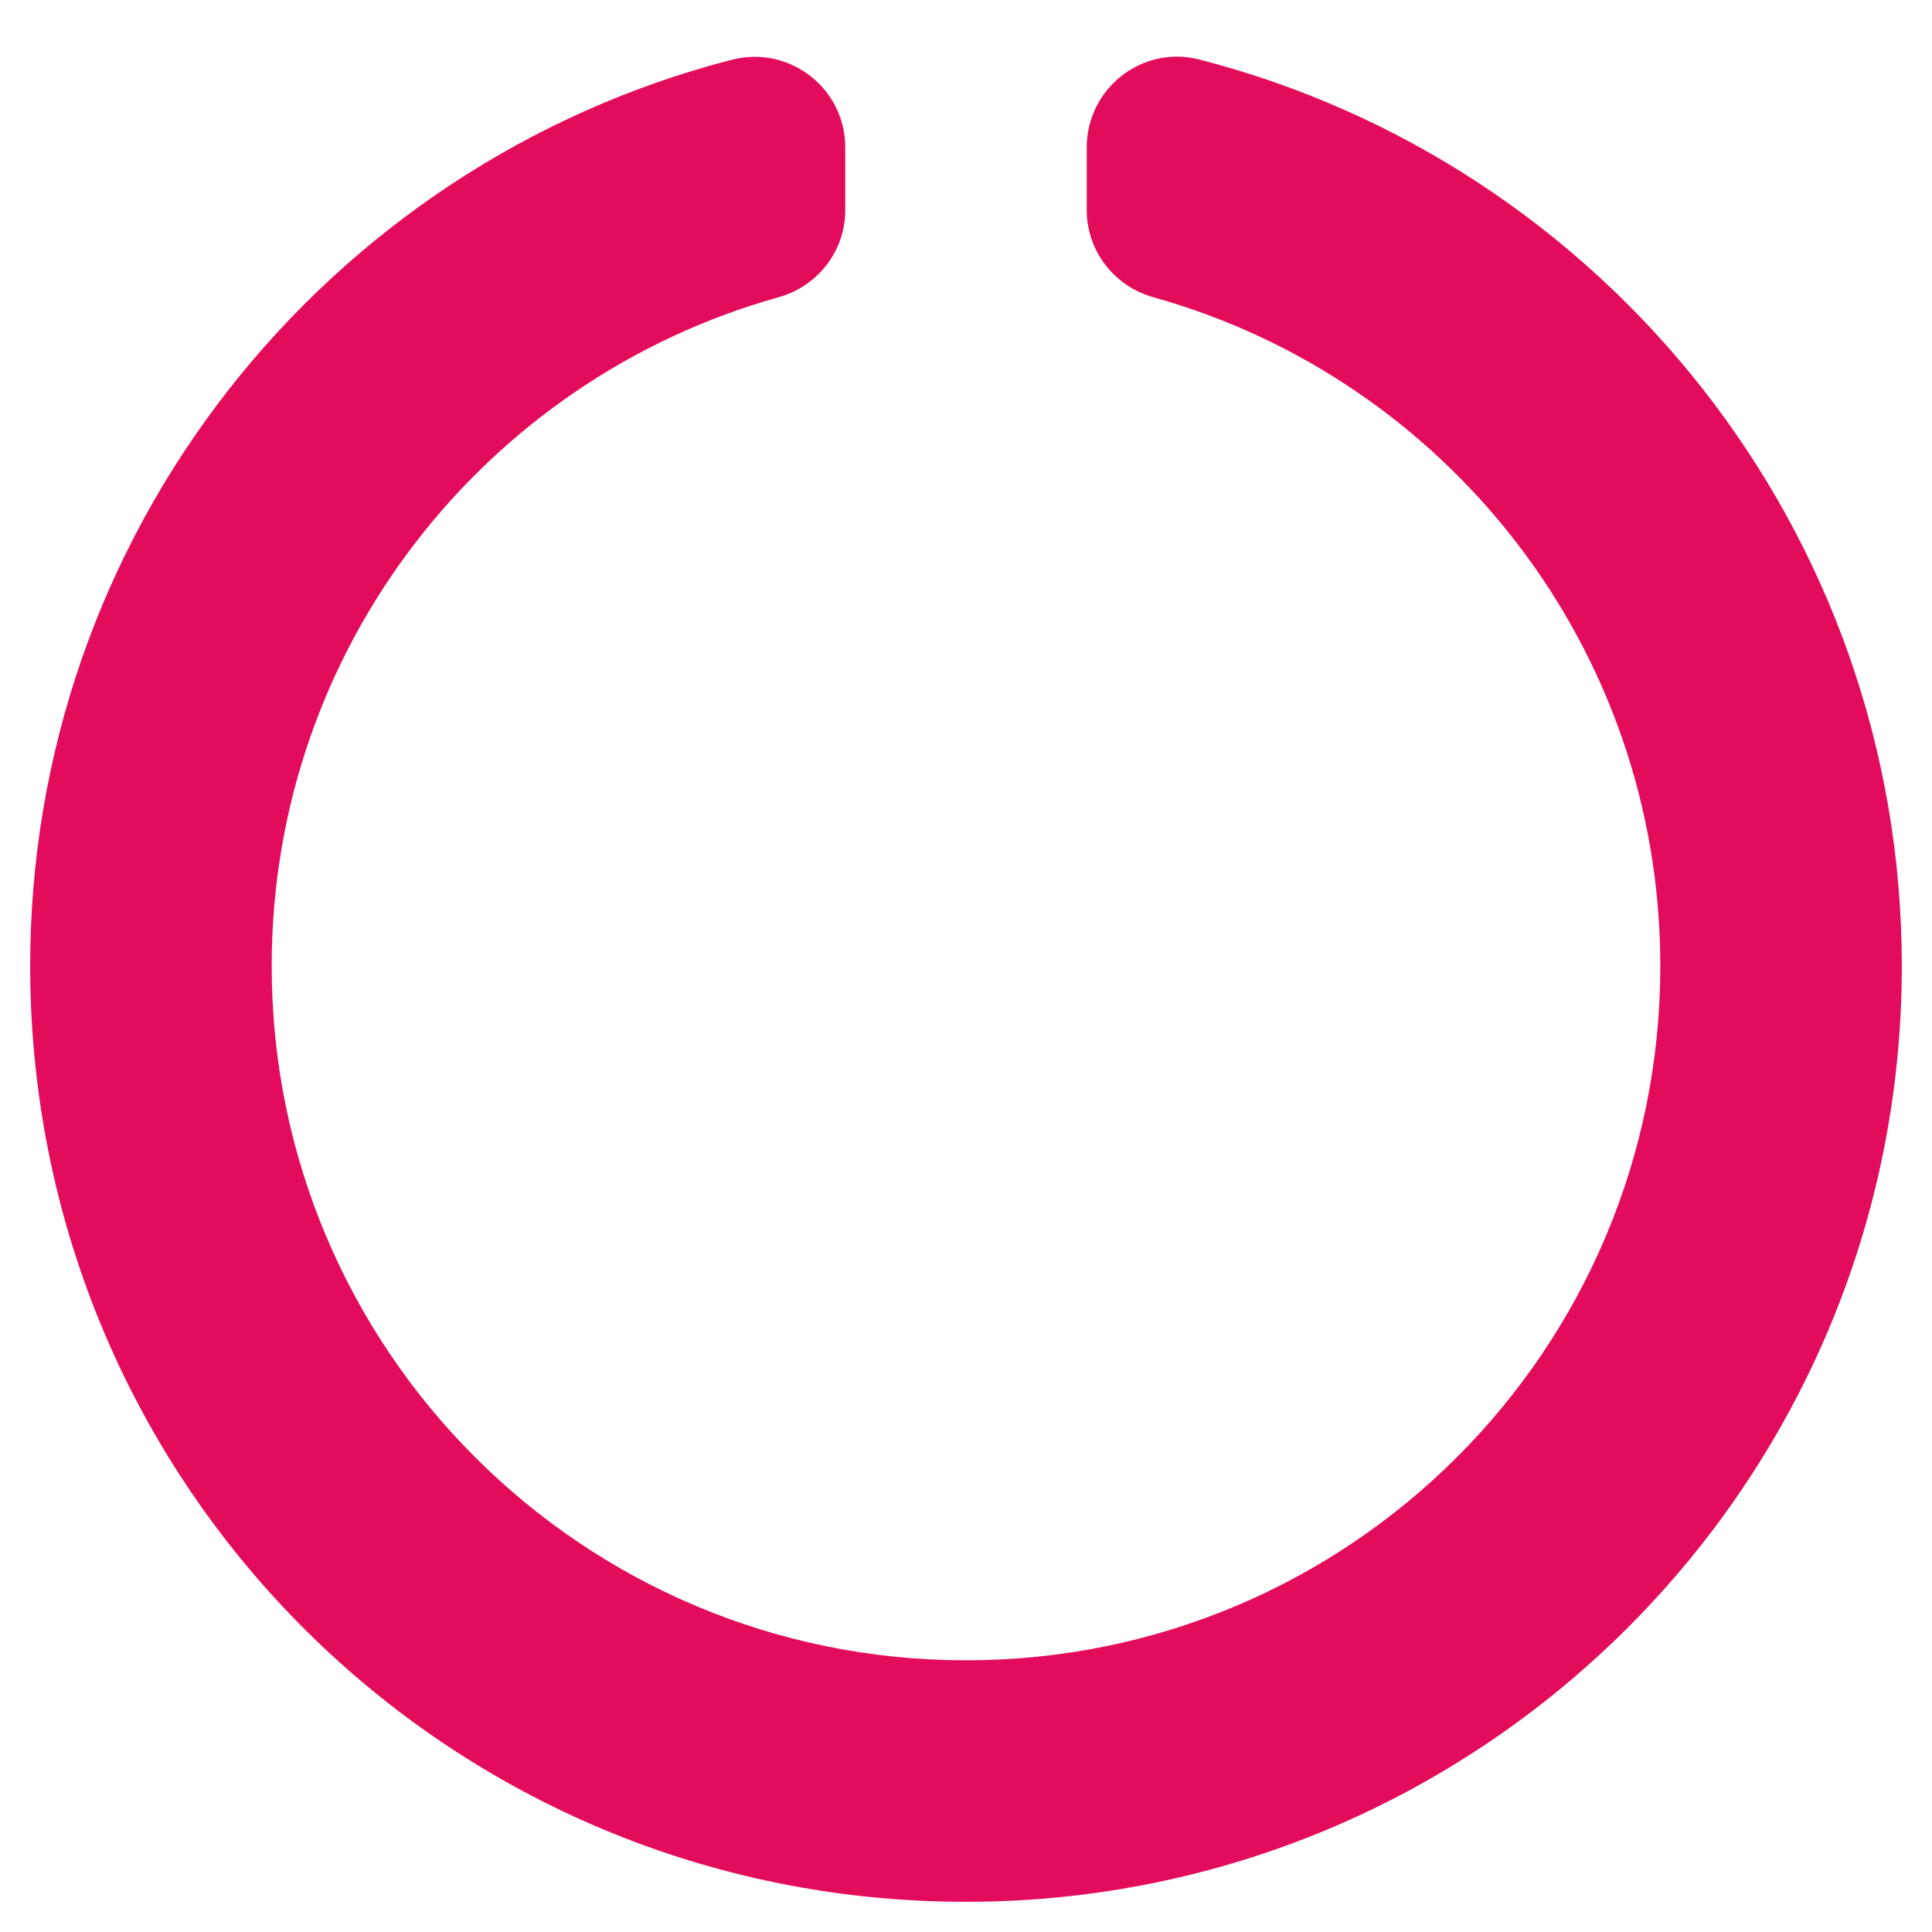
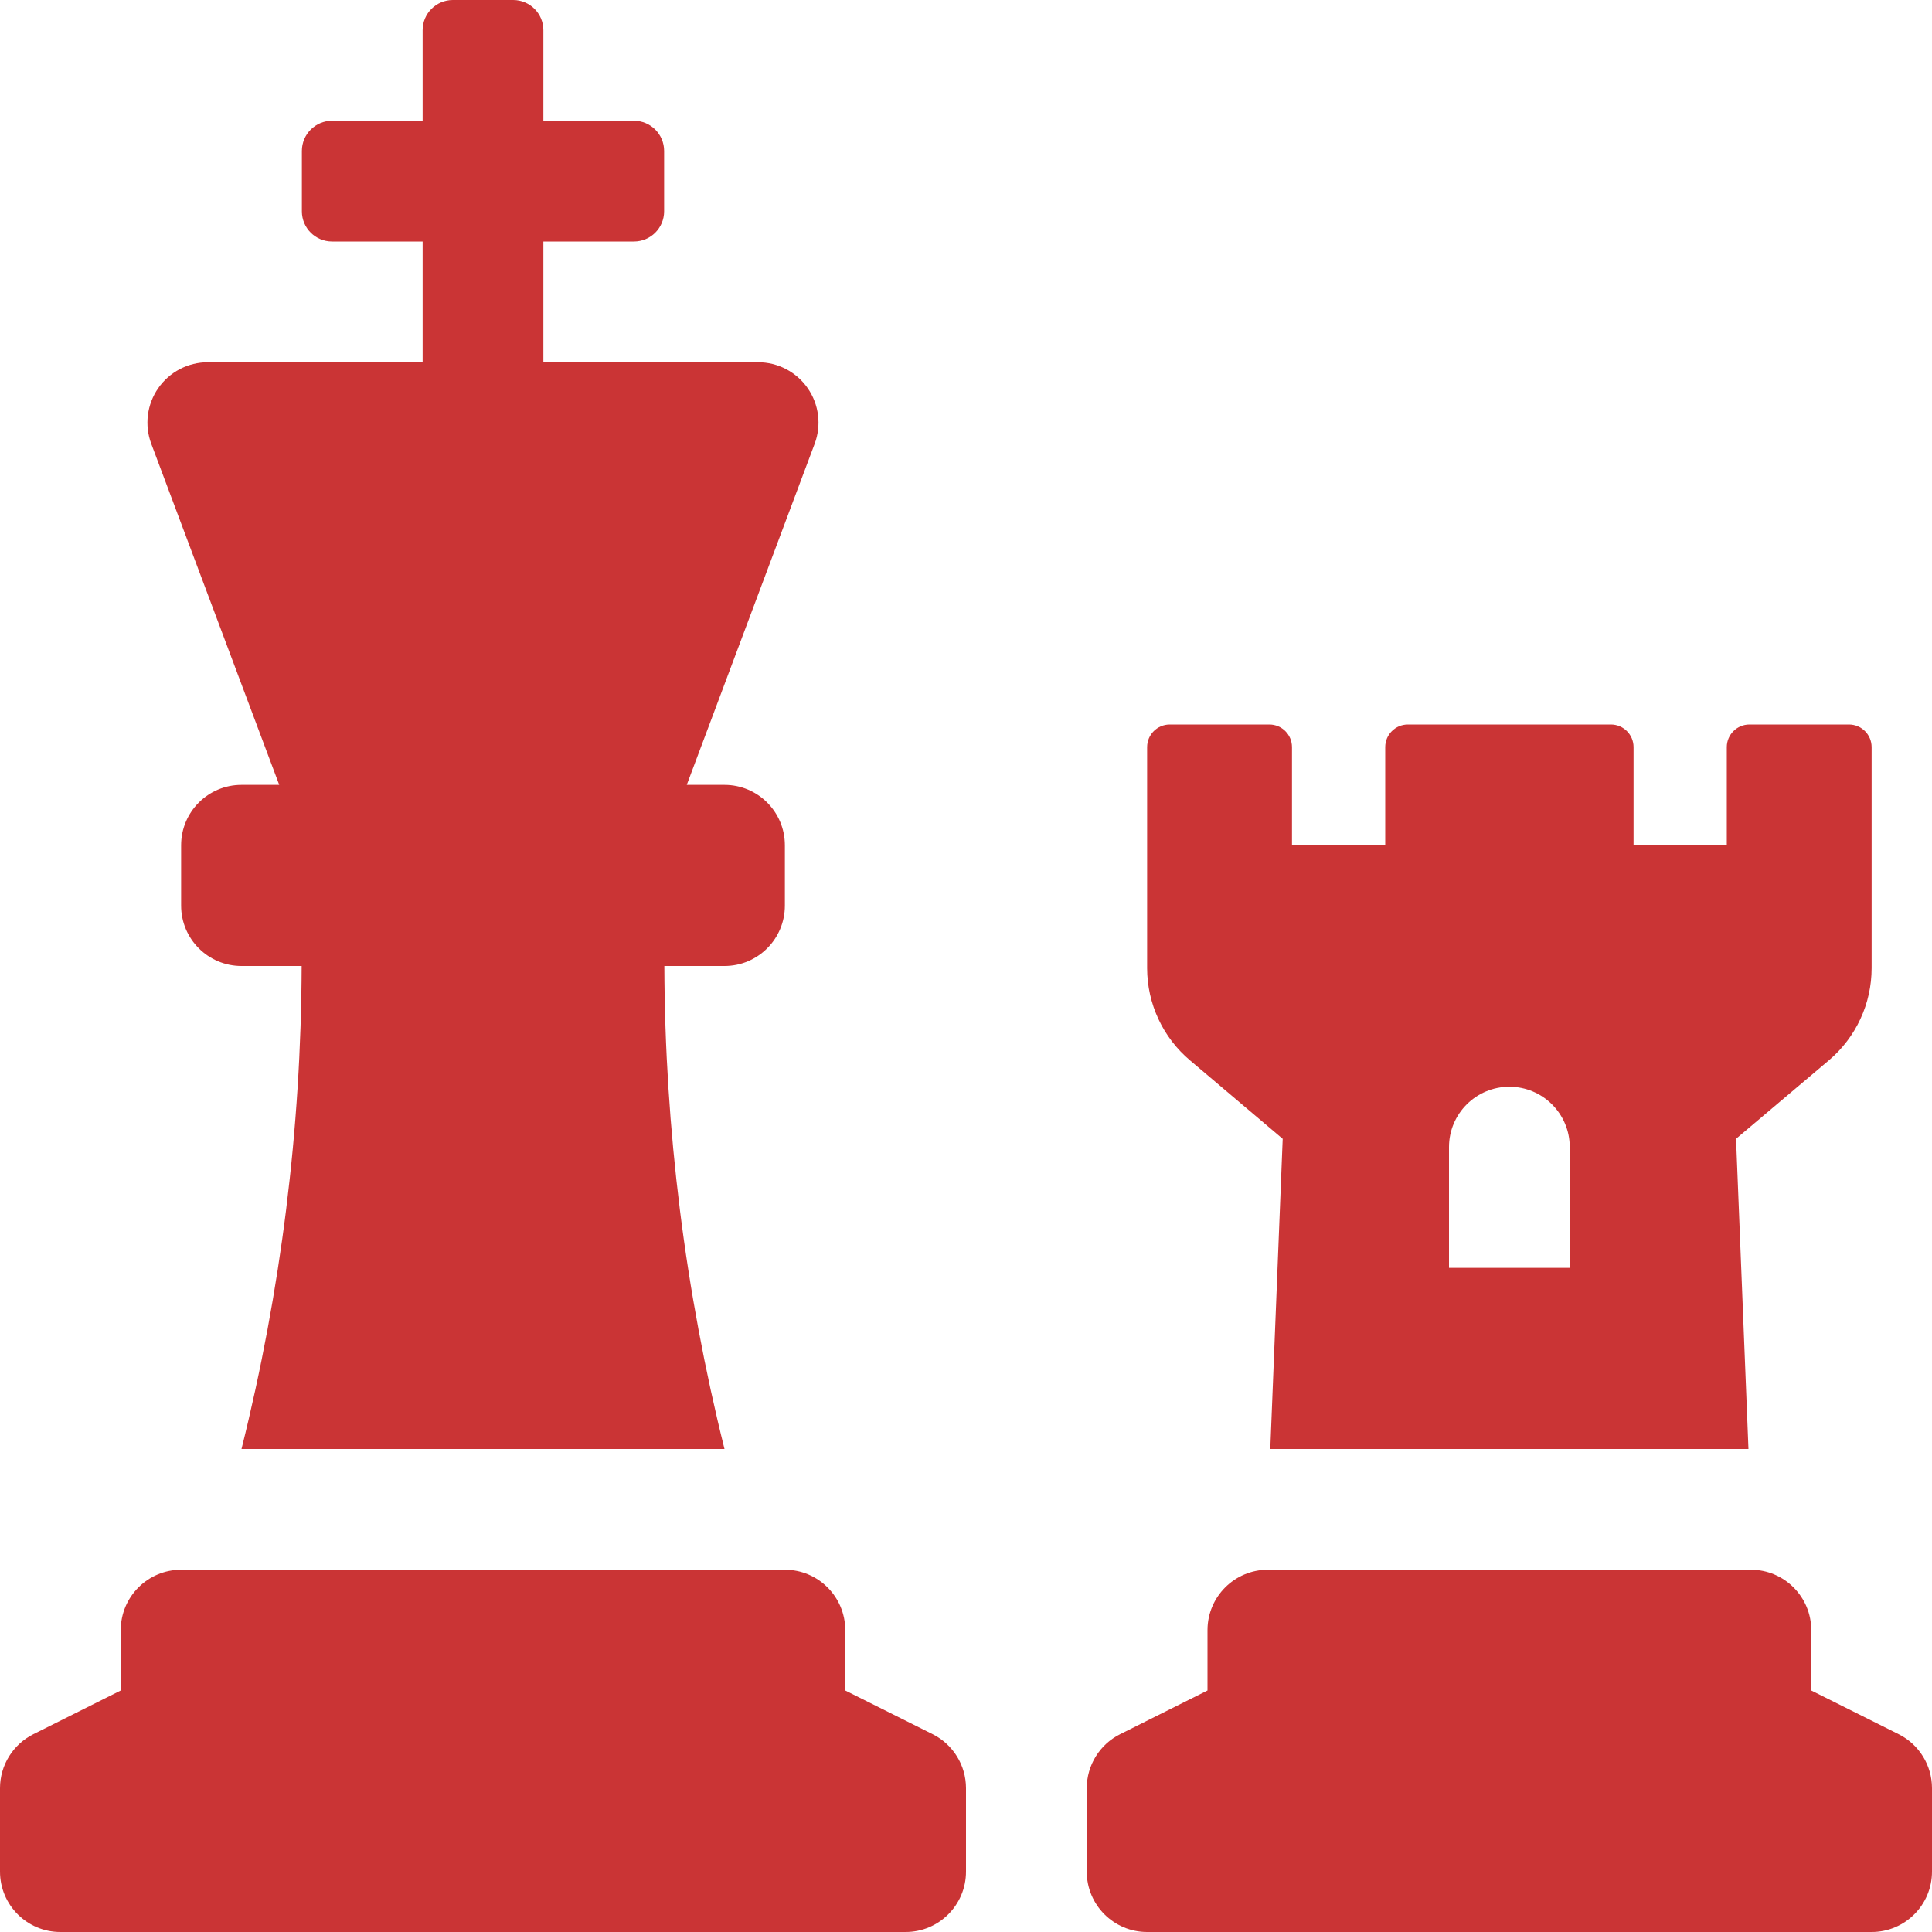
- <svg xmlns="http://www.w3.org/2000/svg" style="fill:#E30B5C;" viewBox="0 0 512 512">
-   <path d="M288 39.056v16.659c0 10.804 7.281 20.159 17.686 23.066C383.204 100.434 440 171.518 440 256c0 101.689-82.295 184-184 184-101.689 0-184-82.295-184-184 0-84.47 56.786-155.564 134.312-177.219C216.719 75.874 224 66.517 224 55.712V39.064c0-15.709-14.834-27.153-30.046-23.234C86.603 43.482 7.394 141.206 8.003 257.332c.72 137.052 111.477 246.956 248.531 246.667C393.255 503.711 504 392.788 504 256c0-115.633-79.14-212.779-186.211-240.236C302.678 11.889 288 23.456 288 39.056z" />
+ <svg xmlns="http://www.w3.org/2000/svg" style="fill:#CA3435;" viewBox="0 0 512 512">
+   <path d="M74 208H64a16 16 0 0 0-16 16v16a16 16 0 0 0 16 16h15.94A535.78 535.78 0 0 1 64 384h128a535.78 535.78 0 0 1-15.94-128H192a16 16 0 0 0 16-16v-16a16 16 0 0 0-16-16h-10l33.89-90.38a16 16 0 0 0-15-21.62H144V64h24a8 8 0 0 0 8-8V40a8 8 0 0 0-8-8h-24V8a8 8 0 0 0-8-8h-16a8 8 0 0 0-8 8v24H88a8 8 0 0 0-8 8v16a8 8 0 0 0 8 8h24v32H55.09a16 16 0 0 0-15 21.62zm173.16 251.58L224 448v-16a16 16 0 0 0-16-16H48a16 16 0 0 0-16 16v16L8.85 459.58A16 16 0 0 0 0 473.89V496a16 16 0 0 0 16 16h224a16 16 0 0 0 16-16v-22.11a16 16 0 0 0-8.84-14.31zm92.77-157.78l-3.29 82.2h126.72l-3.29-82.21 24.6-20.79A32 32 0 0 0 496 256.54V198a6 6 0 0 0-6-6h-26.38a6 6 0 0 0-6 6v26h-24.71v-26a6 6 0 0 0-6-6H373.1a6 6 0 0 0-6 6v26h-24.71v-26a6 6 0 0 0-6-6H310a6 6 0 0 0-6 6v58.6a32 32 0 0 0 11.36 24.4zM384 304a16 16 0 0 1 32 0v32h-32zm119.16 155.58L480 448v-16a16 16 0 0 0-16-16H336a16 16 0 0 0-16 16v16l-23.15 11.58a16 16 0 0 0-8.85 14.31V496a16 16 0 0 0 16 16h192a16 16 0 0 0 16-16v-22.11a16 16 0 0 0-8.84-14.31z" />
</svg>
